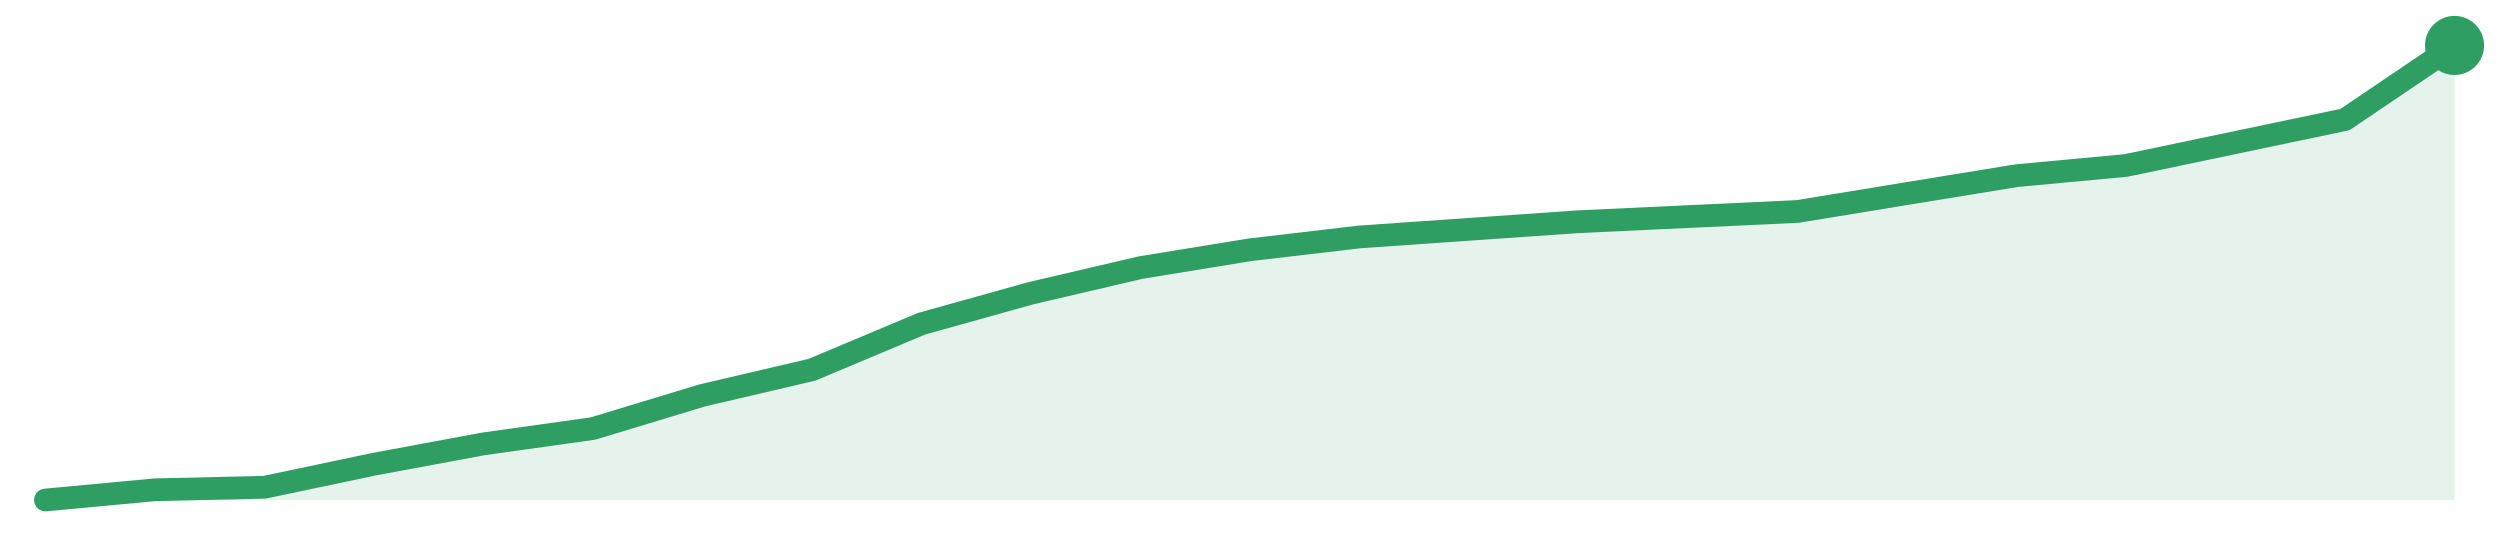
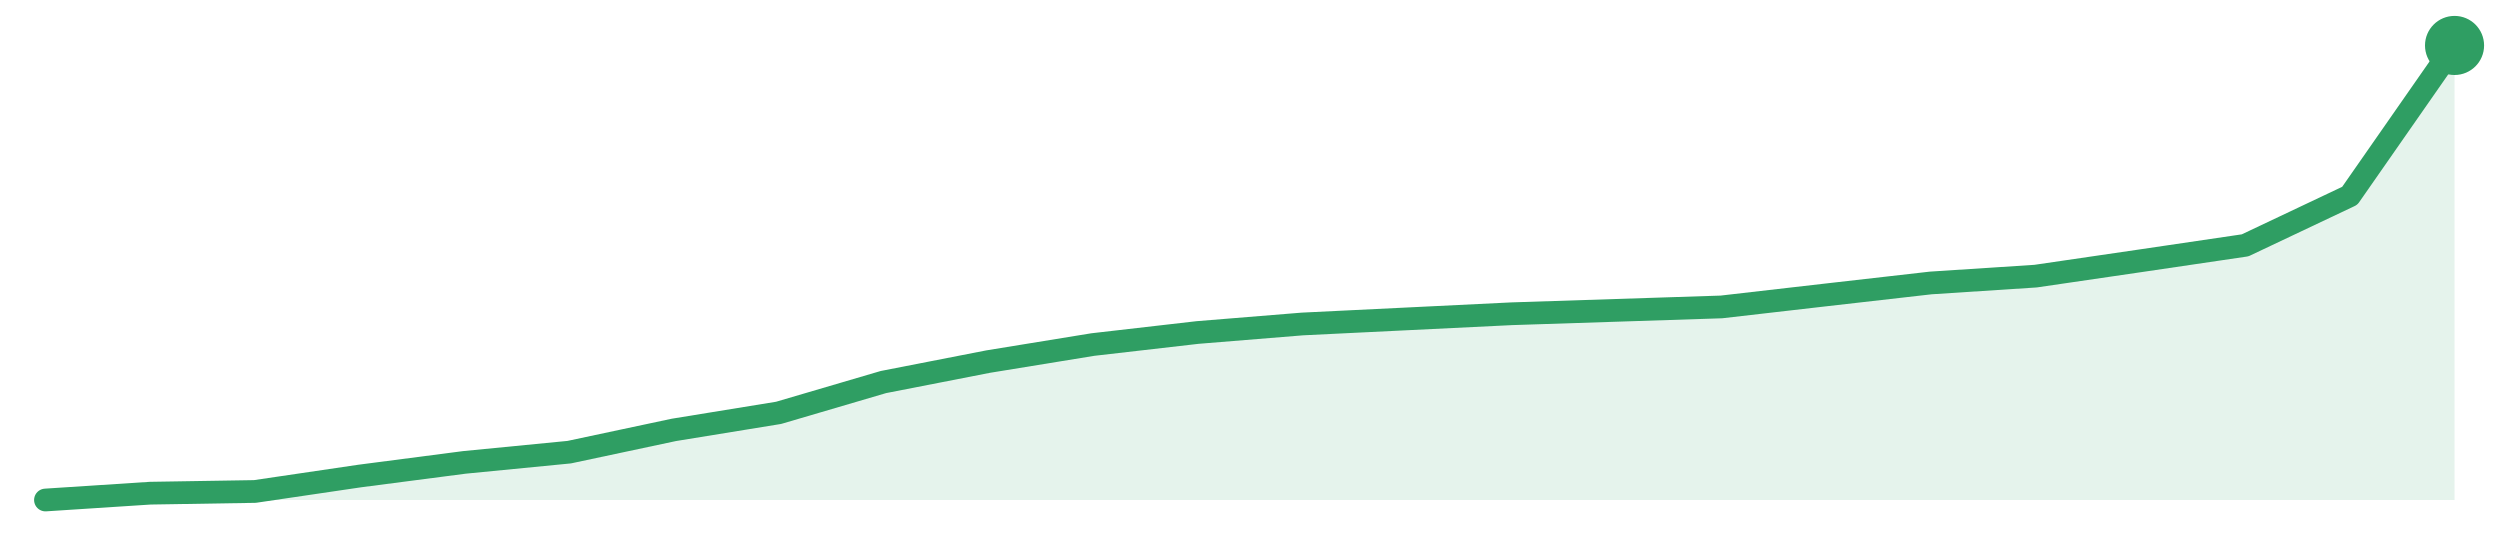
<svg xmlns="http://www.w3.org/2000/svg" width="220" height="48" viewBox="0 0 220 48" role="img" aria-label="trend">
-   <path d="M4.0,44.0 L4.0,44.0 L13.64,43.1 L23.27,42.88 L32.91,40.85 L42.55,39.06 L52.18,37.71 L61.82,34.79 L71.45,32.54 L81.09,28.49 L90.73,25.8 L100.36,23.55 L110.0,21.98 L119.64,20.85 L129.27,20.18 L138.91,19.51 L148.55,19.06 L158.18,18.61 L167.82,17.03 L177.45,15.46 L187.09,14.56 L196.73,12.54 L206.36,10.52 L216.0,4.0 L216.0,44.0 Z" fill="#2f9e631f" />
-   <path d="M4.0,44.0 L13.64,43.1 L23.27,42.88 L32.91,40.85 L42.55,39.06 L52.18,37.71 L61.82,34.79 L71.45,32.54 L81.09,28.49 L90.73,25.8 L100.36,23.55 L110.0,21.98 L119.64,20.85 L129.27,20.18 L138.91,19.51 L148.55,19.06 L158.18,18.61 L167.82,17.03 L177.45,15.46 L187.09,14.56 L196.73,12.54 L206.36,10.52 L216.0,4.0" fill="none" stroke="#2f9e63" stroke-width="2" stroke-linejoin="round" stroke-linecap="round" />
+   <path d="M4.0,44.0 L4.0,44.0 L13.22,43.4 L22.43,43.25 L31.65,41.89 L40.87,40.69 L50.09,39.79 L59.3,37.83 L68.52,36.33 L77.74,33.62 L86.96,31.82 L96.17,30.32 L105.39,29.26 L114.61,28.51 L123.83,28.06 L133.04,27.61 L142.26,27.31 L151.48,27.01 L160.7,25.95 L169.91,24.9 L179.13,24.3 L188.35,22.95 L197.57,21.59 L206.78,17.23 L216.0,4.0 L216.0,44.0 Z" fill="#2f9e631f" />
+   <path d="M4.0,44.0 L13.22,43.4 L22.43,43.25 L31.65,41.89 L40.87,40.69 L50.09,39.79 L59.3,37.83 L68.52,36.33 L77.74,33.62 L86.96,31.82 L96.17,30.32 L105.39,29.26 L114.61,28.51 L123.83,28.06 L133.04,27.61 L142.26,27.31 L151.48,27.01 L160.7,25.95 L169.91,24.9 L179.13,24.3 L188.35,22.95 L197.57,21.59 L206.78,17.23 L216.0,4.0" fill="none" stroke="#2f9e63" stroke-width="2" stroke-linejoin="round" stroke-linecap="round" />
  <circle cx="216.0" cy="4.0" r="2.6" fill="#2f9e63" />
</svg>
